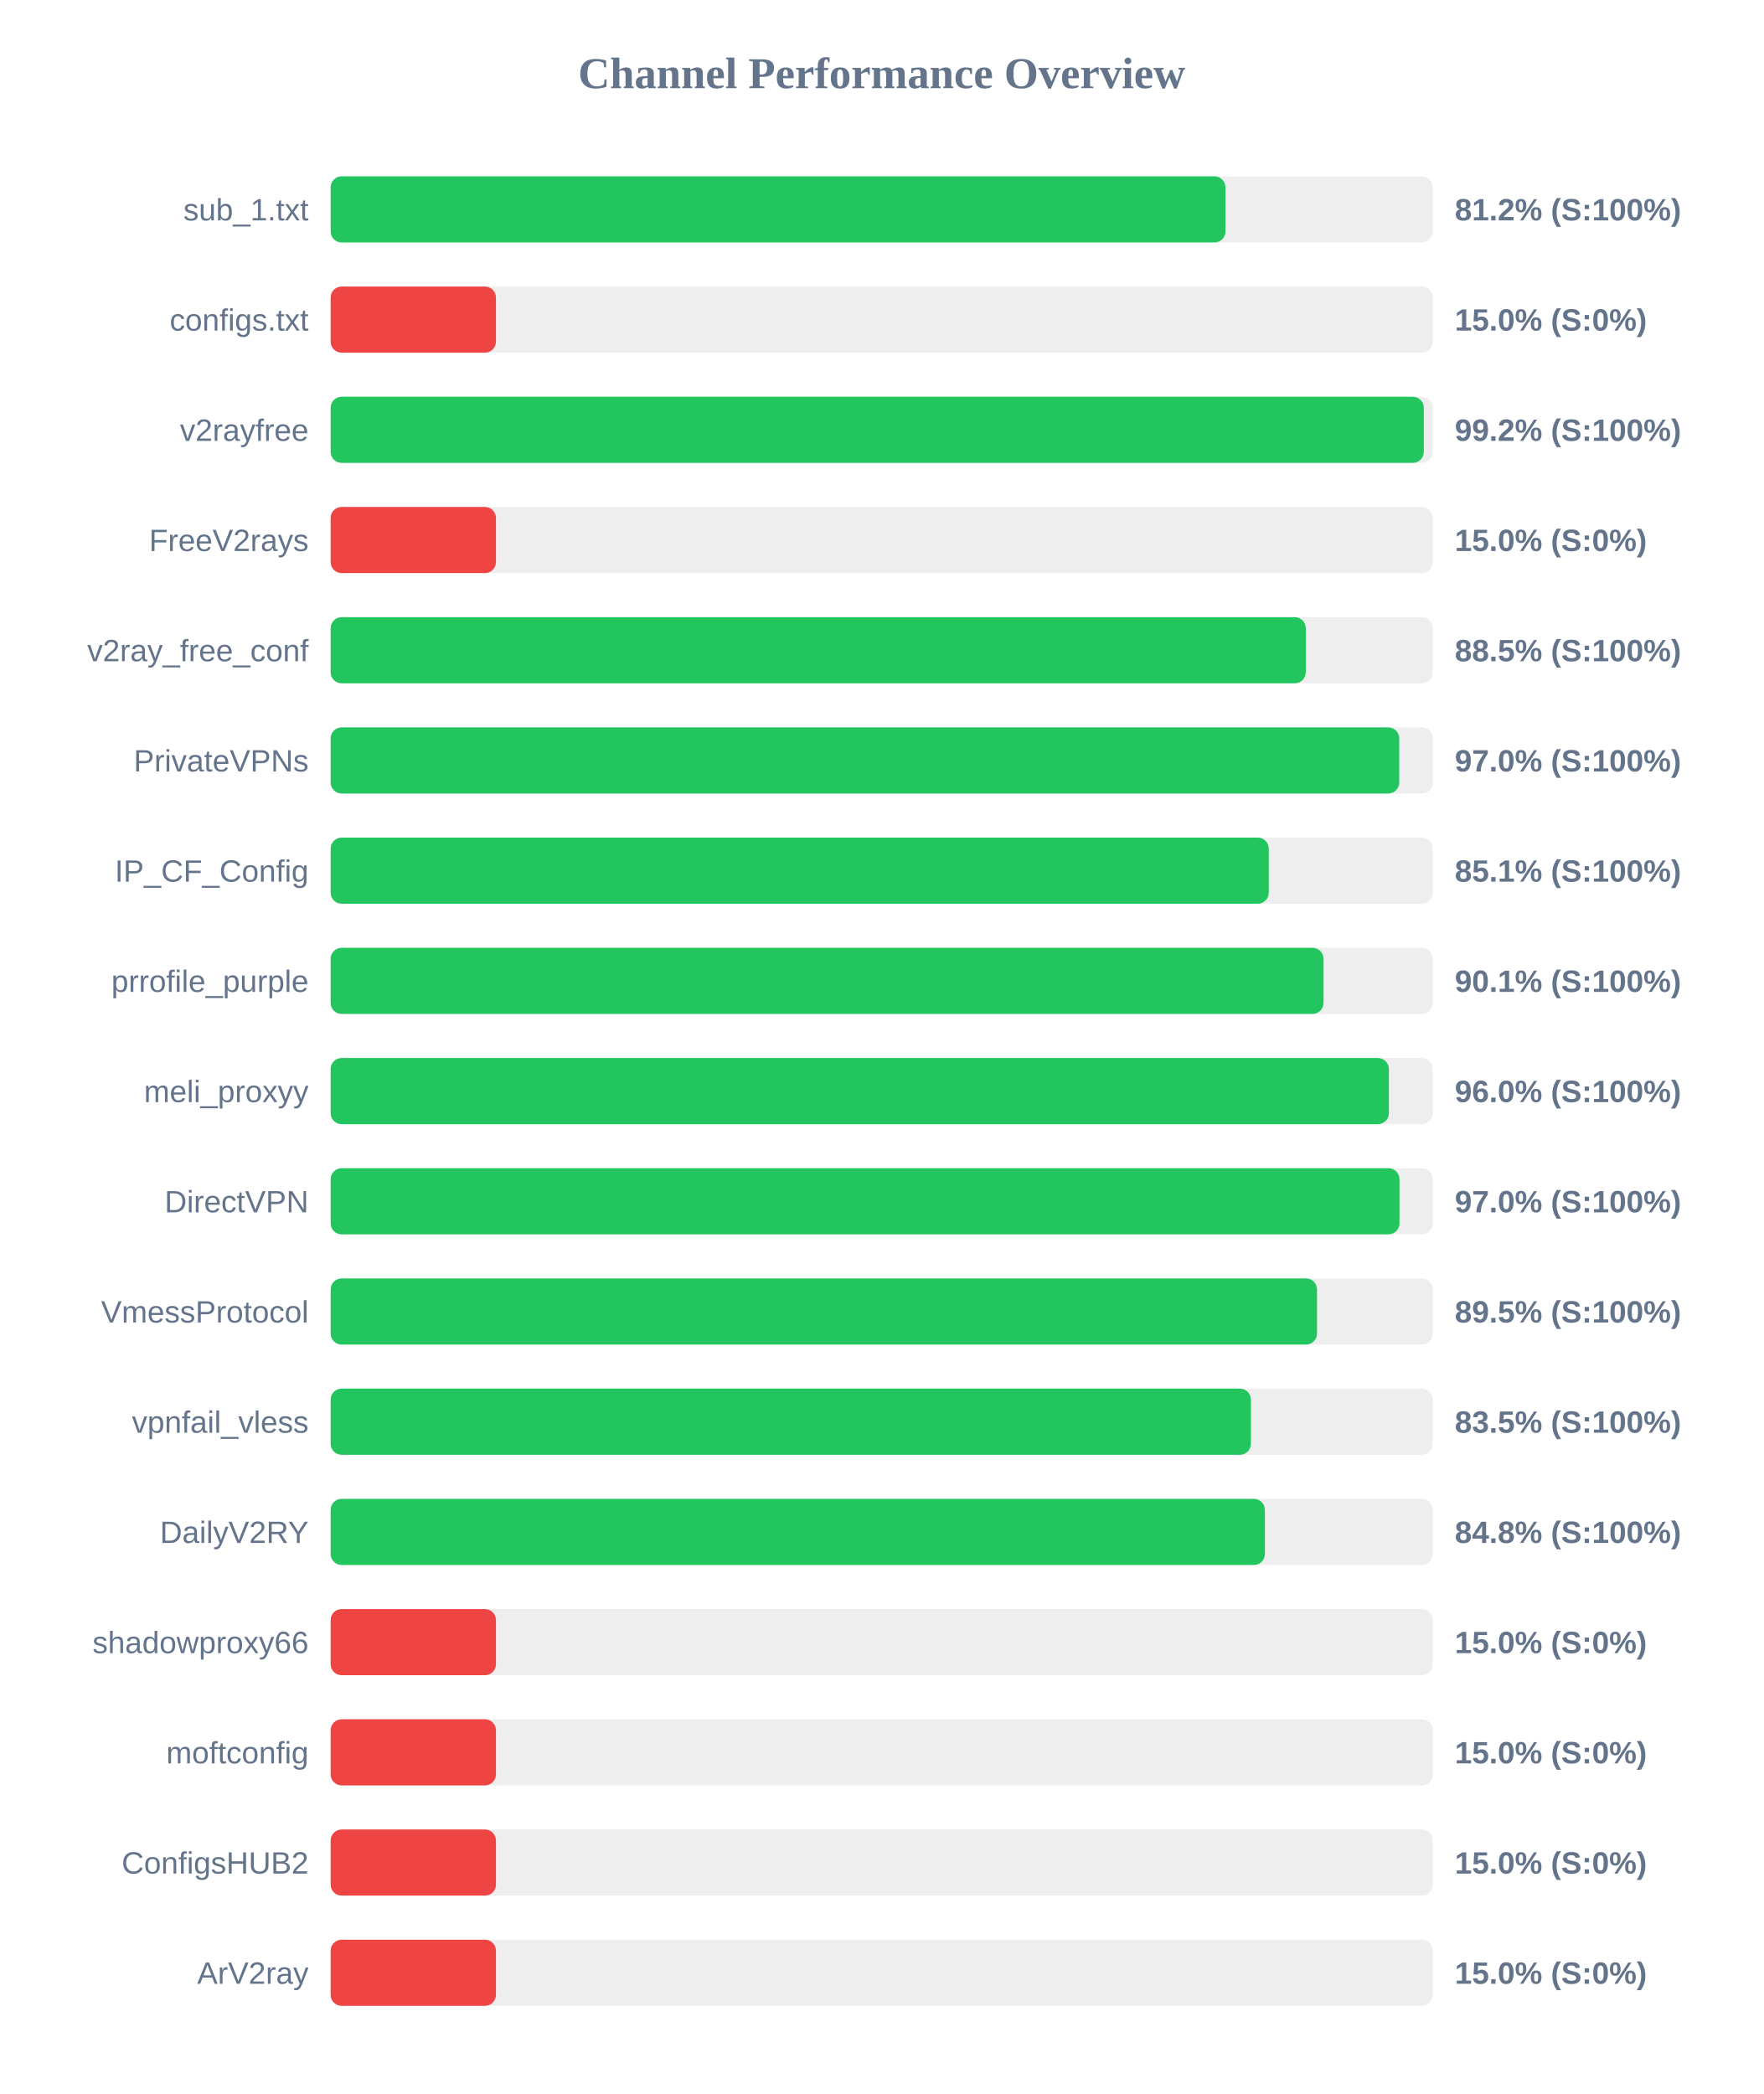
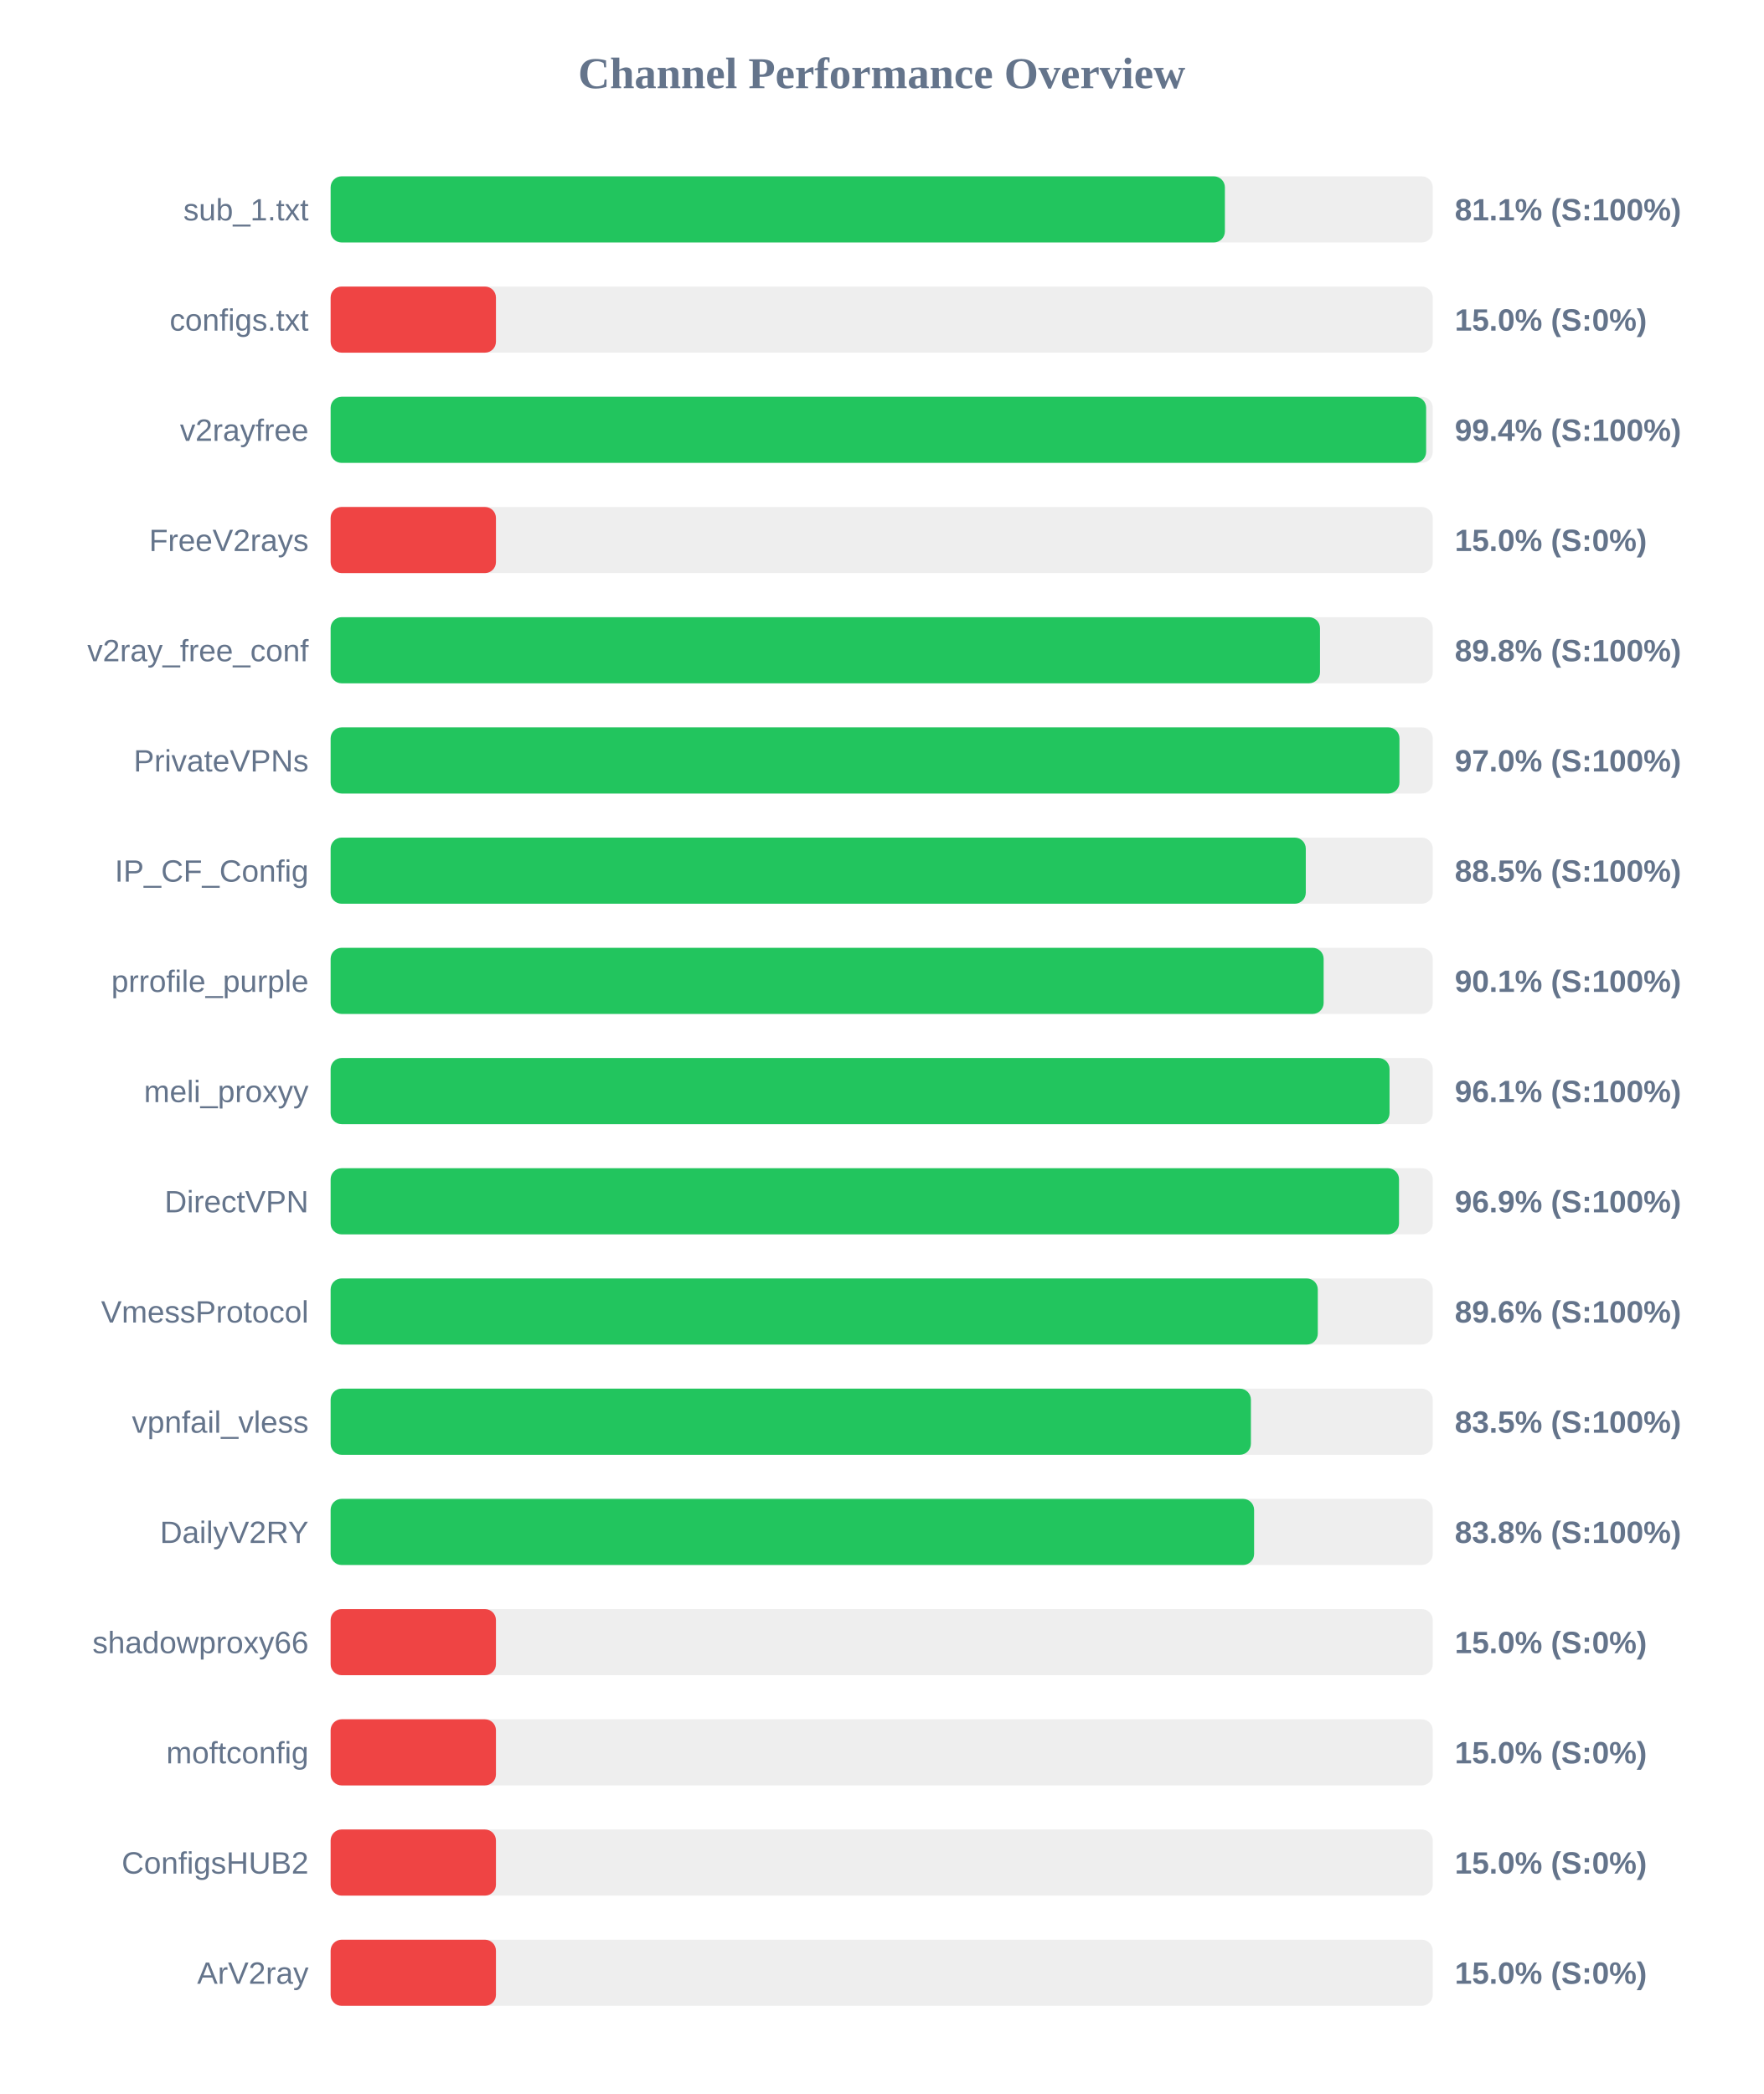
<svg xmlns="http://www.w3.org/2000/svg" width="800" height="950" version="1.1">
  <style>
        .row { font: 14px Arial; fill: #64748b; }
        .score { font: bold 14px Arial; fill: #64748b; }
    </style>
  <text x="400" y="40" text-anchor="middle" font-size="20px" font-weight="bold" fill="#64748b">Channel Performance Overview</text>
  <rect x="150" y="80" width="500" height="30" fill="#eee" rx="5" />
-   <rect x="150" y="80" width="405.95" height="30" fill="#22c55e" rx="5" />
+   <rect x="150" y="80" width="405.7" height="30" fill="#22c55e" rx="5" />
  <text x="140" y="100" text-anchor="end" class="row">sub_1.txt</text>
-   <text x="660" y="100" text-anchor="start" class="score">81.2% (S:100%)</text>
+   <text x="660" y="100" text-anchor="start" class="score">81.1% (S:100%)</text>
  <rect x="150" y="130" width="500" height="30" fill="#eee" rx="5" />
  <rect x="150" y="130" width="75.0" height="30" fill="#ef4444" rx="5" />
  <text x="140" y="150" text-anchor="end" class="row">configs.txt</text>
  <text x="660" y="150" text-anchor="start" class="score">15.0% (S:0%)</text>
  <rect x="150" y="180" width="500" height="30" fill="#eee" rx="5" />
-   <rect x="150" y="180" width="495.95" height="30" fill="#22c55e" rx="5" />
+   <rect x="150" y="180" width="497.0" height="30" fill="#22c55e" rx="5" />
  <text x="140" y="200" text-anchor="end" class="row">v2rayfree</text>
-   <text x="660" y="200" text-anchor="start" class="score">99.2% (S:100%)</text>
+   <text x="660" y="200" text-anchor="start" class="score">99.4% (S:100%)</text>
  <rect x="150" y="230" width="500" height="30" fill="#eee" rx="5" />
  <rect x="150" y="230" width="75.0" height="30" fill="#ef4444" rx="5" />
  <text x="140" y="250" text-anchor="end" class="row">FreeV2rays</text>
  <text x="660" y="250" text-anchor="start" class="score">15.0% (S:0%)</text>
  <rect x="150" y="280" width="500" height="30" fill="#eee" rx="5" />
-   <rect x="150" y="280" width="442.4" height="30" fill="#22c55e" rx="5" />
+   <rect x="150" y="280" width="448.85" height="30" fill="#22c55e" rx="5" />
  <text x="140" y="300" text-anchor="end" class="row">v2ray_free_conf</text>
-   <text x="660" y="300" text-anchor="start" class="score">88.5% (S:100%)</text>
+   <text x="660" y="300" text-anchor="start" class="score">89.8% (S:100%)</text>
  <rect x="150" y="330" width="500" height="30" fill="#eee" rx="5" />
-   <rect x="150" y="330" width="484.8" height="30" fill="#22c55e" rx="5" />
+   <rect x="150" y="330" width="484.9" height="30" fill="#22c55e" rx="5" />
  <text x="140" y="350" text-anchor="end" class="row">PrivateVPNs</text>
  <text x="660" y="350" text-anchor="start" class="score">97.0% (S:100%)</text>
  <rect x="150" y="380" width="500" height="30" fill="#eee" rx="5" />
-   <rect x="150" y="380" width="425.6" height="30" fill="#22c55e" rx="5" />
+   <rect x="150" y="380" width="442.4" height="30" fill="#22c55e" rx="5" />
  <text x="140" y="400" text-anchor="end" class="row">IP_CF_Config</text>
-   <text x="660" y="400" text-anchor="start" class="score">85.1% (S:100%)</text>
+   <text x="660" y="400" text-anchor="start" class="score">88.5% (S:100%)</text>
  <rect x="150" y="430" width="500" height="30" fill="#eee" rx="5" />
-   <rect x="150" y="430" width="450.45" height="30" fill="#22c55e" rx="5" />
+   <rect x="150" y="430" width="450.5" height="30" fill="#22c55e" rx="5" />
  <text x="140" y="450" text-anchor="end" class="row">prrofile_purple</text>
  <text x="660" y="450" text-anchor="start" class="score">90.1% (S:100%)</text>
  <rect x="150" y="480" width="500" height="30" fill="#eee" rx="5" />
-   <rect x="150" y="480" width="480.1" height="30" fill="#22c55e" rx="5" />
+   <rect x="150" y="480" width="480.4" height="30" fill="#22c55e" rx="5" />
  <text x="140" y="500" text-anchor="end" class="row">meli_proxyy</text>
-   <text x="660" y="500" text-anchor="start" class="score">96.0% (S:100%)</text>
+   <text x="660" y="500" text-anchor="start" class="score">96.1% (S:100%)</text>
  <rect x="150" y="530" width="500" height="30" fill="#eee" rx="5" />
-   <rect x="150" y="530" width="484.9" height="30" fill="#22c55e" rx="5" />
+   <rect x="150" y="530" width="484.7" height="30" fill="#22c55e" rx="5" />
  <text x="140" y="550" text-anchor="end" class="row">DirectVPN</text>
-   <text x="660" y="550" text-anchor="start" class="score">97.0% (S:100%)</text>
+   <text x="660" y="550" text-anchor="start" class="score">96.9% (S:100%)</text>
  <rect x="150" y="580" width="500" height="30" fill="#eee" rx="5" />
-   <rect x="150" y="580" width="447.5" height="30" fill="#22c55e" rx="5" />
+   <rect x="150" y="580" width="447.85" height="30" fill="#22c55e" rx="5" />
  <text x="140" y="600" text-anchor="end" class="row">VmessProtocol</text>
-   <text x="660" y="600" text-anchor="start" class="score">89.5% (S:100%)</text>
+   <text x="660" y="600" text-anchor="start" class="score">89.6% (S:100%)</text>
  <rect x="150" y="630" width="500" height="30" fill="#eee" rx="5" />
  <rect x="150" y="630" width="417.5" height="30" fill="#22c55e" rx="5" />
  <text x="140" y="650" text-anchor="end" class="row">vpnfail_vless</text>
  <text x="660" y="650" text-anchor="start" class="score">83.5% (S:100%)</text>
  <rect x="150" y="680" width="500" height="30" fill="#eee" rx="5" />
-   <rect x="150" y="680" width="423.85" height="30" fill="#22c55e" rx="5" />
+   <rect x="150" y="680" width="418.95" height="30" fill="#22c55e" rx="5" />
  <text x="140" y="700" text-anchor="end" class="row">DailyV2RY</text>
-   <text x="660" y="700" text-anchor="start" class="score">84.8% (S:100%)</text>
+   <text x="660" y="700" text-anchor="start" class="score">83.8% (S:100%)</text>
  <rect x="150" y="730" width="500" height="30" fill="#eee" rx="5" />
  <rect x="150" y="730" width="75.0" height="30" fill="#ef4444" rx="5" />
  <text x="140" y="750" text-anchor="end" class="row">shadowproxy66</text>
  <text x="660" y="750" text-anchor="start" class="score">15.0% (S:0%)</text>
  <rect x="150" y="780" width="500" height="30" fill="#eee" rx="5" />
  <rect x="150" y="780" width="75.0" height="30" fill="#ef4444" rx="5" />
  <text x="140" y="800" text-anchor="end" class="row">moftconfig</text>
  <text x="660" y="800" text-anchor="start" class="score">15.0% (S:0%)</text>
  <rect x="150" y="830" width="500" height="30" fill="#eee" rx="5" />
  <rect x="150" y="830" width="75.0" height="30" fill="#ef4444" rx="5" />
  <text x="140" y="850" text-anchor="end" class="row">ConfigsHUB2</text>
  <text x="660" y="850" text-anchor="start" class="score">15.0% (S:0%)</text>
  <rect x="150" y="880" width="500" height="30" fill="#eee" rx="5" />
  <rect x="150" y="880" width="75.0" height="30" fill="#ef4444" rx="5" />
  <text x="140" y="900" text-anchor="end" class="row">ArV2ray</text>
  <text x="660" y="900" text-anchor="start" class="score">15.0% (S:0%)</text>
</svg>
